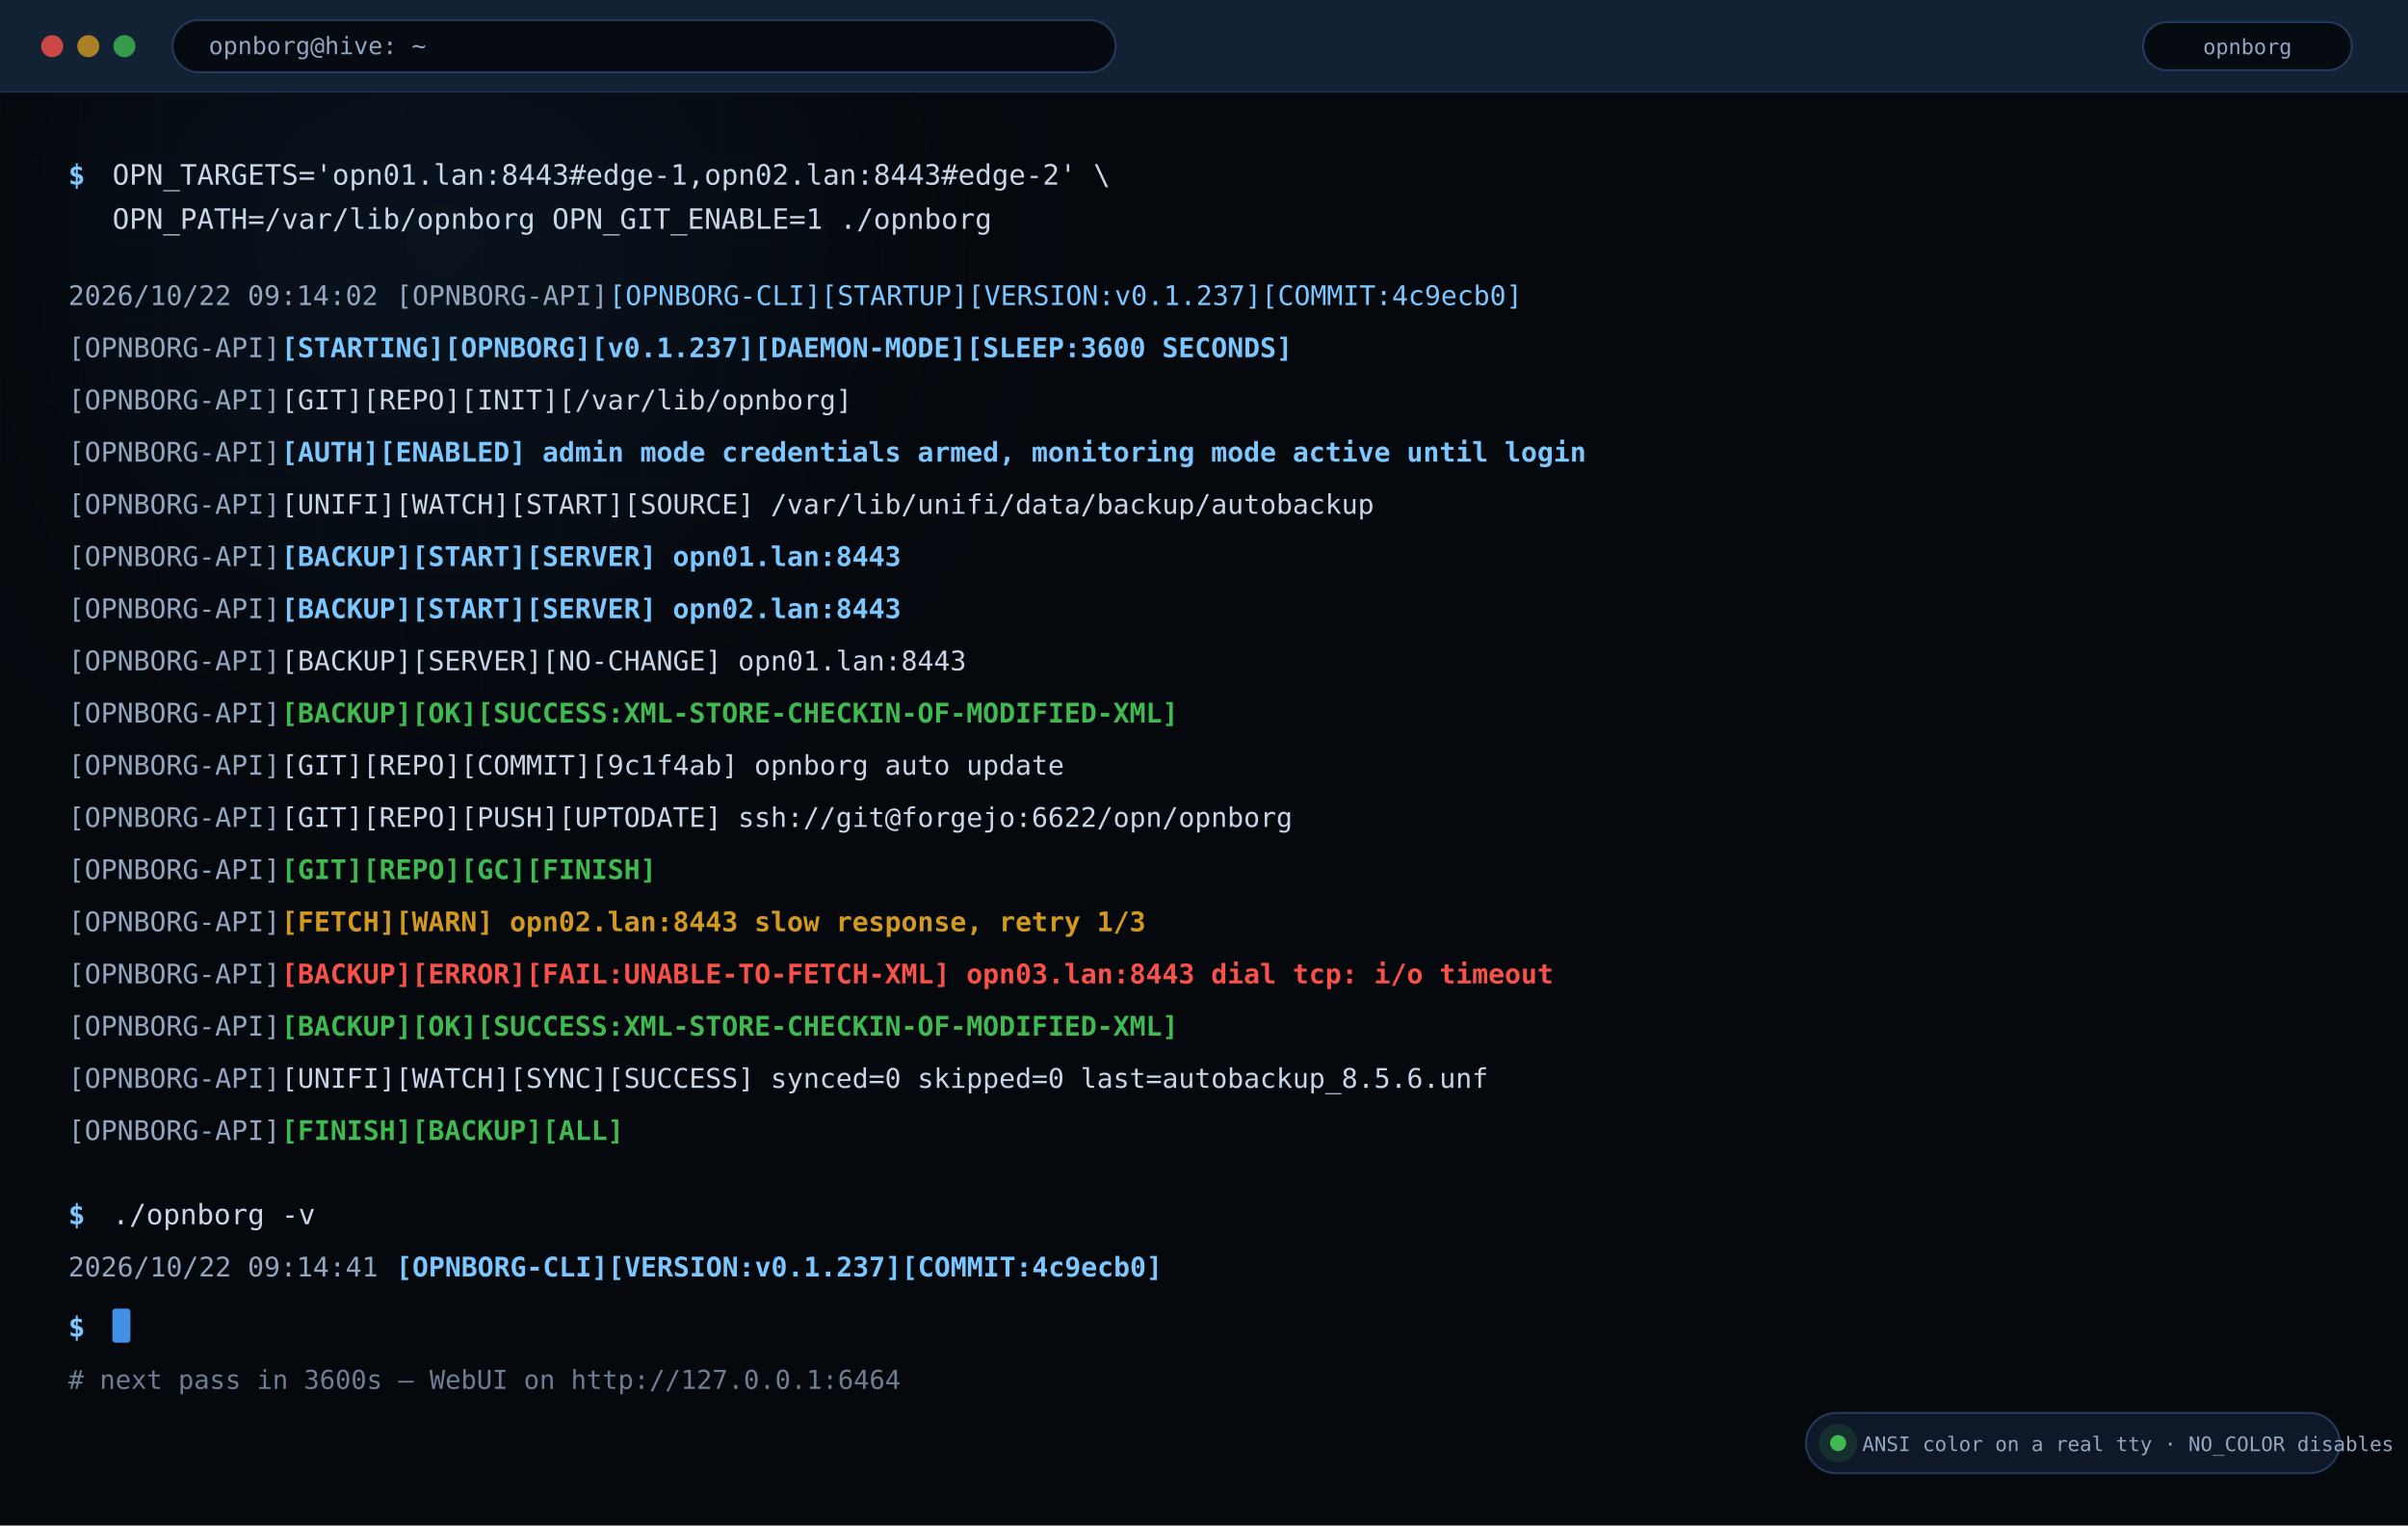
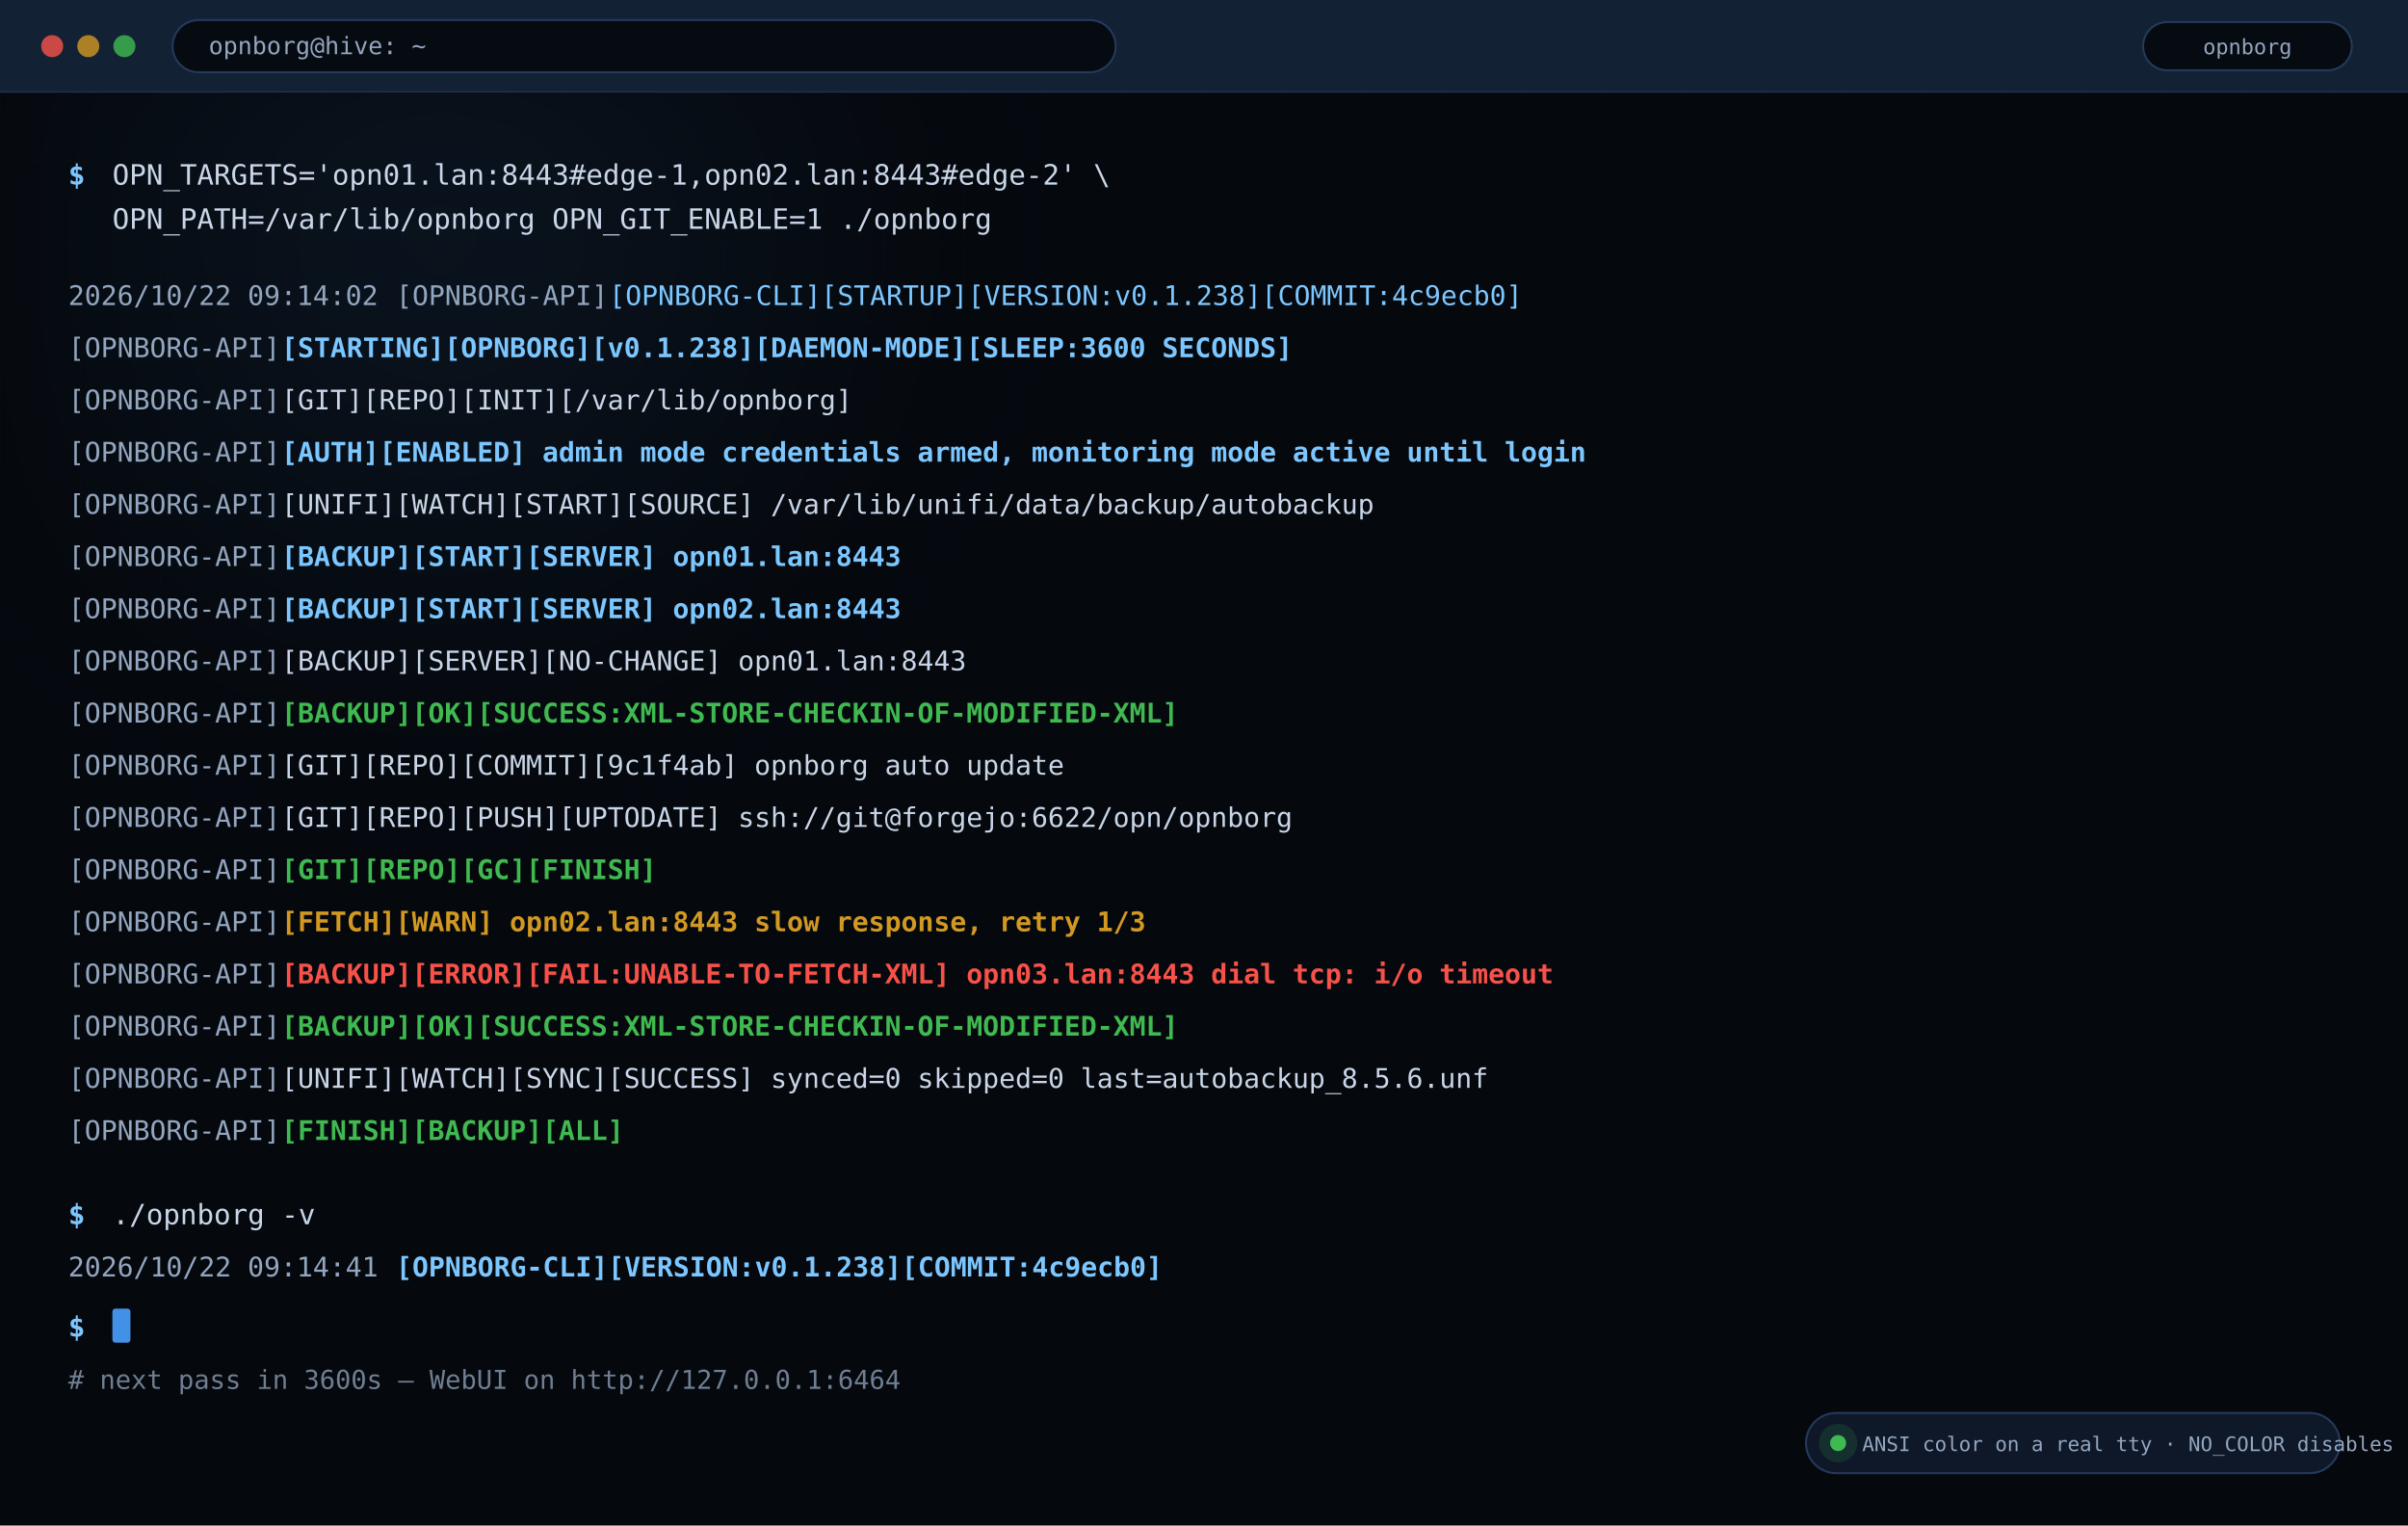
<svg xmlns="http://www.w3.org/2000/svg" width="1200" height="760" viewBox="0 0 1200 760" role="img" aria-label="OPNBORG terminal output with colored status lines">
  <defs>
    <linearGradient id="bg" x1="0" y1="0" x2="1" y2="1">
      <stop offset="0" stop-color="#060a11" />
      <stop offset="0.55" stop-color="#0b1524" />
      <stop offset="1" stop-color="#060a11" />
    </linearGradient>
    <linearGradient id="mark" x1="0" y1="0" x2="1" y2="0">
      <stop offset="0" stop-color="#4a9eff" />
      <stop offset="0.55" stop-color="#7cc7ff" />
      <stop offset="1" stop-color="#a06bff" />
    </linearGradient>
    <linearGradient id="okg" x1="0" y1="0" x2="1" y2="0">
      <stop offset="0" stop-color="#3fb950" stop-opacity="0.15" />
      <stop offset="1" stop-color="#3fb950" stop-opacity="0.85" />
    </linearGradient>
    <radialGradient id="glowA">
      <stop offset="0" stop-color="#4a9eff" stop-opacity="0.42" />
      <stop offset="1" stop-color="#4a9eff" stop-opacity="0" />
    </radialGradient>
    <radialGradient id="glowB">
      <stop offset="0" stop-color="#a06bff" stop-opacity="0.34" />
      <stop offset="1" stop-color="#a06bff" stop-opacity="0" />
    </radialGradient>
    <radialGradient id="glowC">
      <stop offset="0" stop-color="#ff5ec4" stop-opacity="0.26" />
      <stop offset="1" stop-color="#ff5ec4" stop-opacity="0" />
    </radialGradient>
    <pattern id="grid" width="40" height="40" patternUnits="userSpaceOnUse">
      <path d="M40 0H0V40" fill="none" stroke="#78a0dc" stroke-opacity="0.055" stroke-width="1" />
    </pattern>
    <filter id="blur36" x="-40%" y="-40%" width="180%" height="180%">
      <feGaussianBlur stdDeviation="36" />
    </filter>
    <filter id="shadow" x="-20%" y="-20%" width="140%" height="140%">
      <feDropShadow dx="0" dy="6" stdDeviation="10" flood-color="#000" flood-opacity="0.45" />
    </filter>
  </defs>
  <rect width="1200" height="760" fill="#05080d" />
  <rect width="1200" height="760" fill="url(#grid)" />
  <circle cx="220" cy="120" r="260" fill="url(#glowA)" filter="url(#blur36)" />
  <rect width="1200" height="46" fill="#132135" />
  <line x1="0" y1="46" x2="1200" y2="46" stroke="#24395c" />
  <circle cx="26" cy="23.0" r="5.5" fill="#f85149" opacity="0.8" />
  <circle cx="44" cy="23.0" r="5.5" fill="#d29922" opacity="0.8" />
  <circle cx="62" cy="23.0" r="5.5" fill="#3fb950" opacity="0.8" />
  <rect x="86" y="10.0" width="470" height="26" rx="13" fill="#060a11" stroke="#24395c" />
  <text x="104.0" y="27.0" font-family="ui-monospace,SFMono-Regular,Menlo,Consolas,monospace" font-size="12" font-weight="400" fill="#93a6bf" text-anchor="start">opnborg@hive: ~</text>
  <rect x="1068" y="11.0" width="104" height="24" rx="12" fill="#060a11" stroke="#24395c" />
  <text x="1120.0" y="27.0" font-family="ui-monospace,SFMono-Regular,Menlo,Consolas,monospace" font-size="10.5" font-weight="400" fill="#93a6bf" text-anchor="middle">opnborg</text>
  <rect x="0" y="46" width="1200" height="714" fill="#05080d" opacity="0.82" />
  <text x="34.0" y="92.0" font-family="ui-monospace,SFMono-Regular,Menlo,Consolas,monospace" font-size="14" font-weight="700" fill="#7cc7ff" text-anchor="start">$ </text>
  <text x="56.0" y="92.0" font-family="ui-monospace,SFMono-Regular,Menlo,Consolas,monospace" font-size="14" font-weight="400" fill="#c9d6e8" text-anchor="start">OPN_TARGETS='opn01.lan:8443#edge-1,opn02.lan:8443#edge-2' \</text>
  <text x="56.0" y="114.0" font-family="ui-monospace,SFMono-Regular,Menlo,Consolas,monospace" font-size="14" font-weight="400" fill="#c9d6e8" text-anchor="start">OPN_PATH=/var/lib/opnborg OPN_GIT_ENABLE=1 ./opnborg</text>
  <text x="34.0" y="152.0" font-family="ui-monospace,SFMono-Regular,Menlo,Consolas,monospace" font-size="13.5" font-weight="400" fill="#93a6bf" text-anchor="start">2026/10/22 09:14:02 </text>
  <text x="197.3" y="152.0" font-family="ui-monospace,SFMono-Regular,Menlo,Consolas,monospace" font-size="13.5" font-weight="400" fill="#93a6bf" text-anchor="start">[OPNBORG-API]</text>
-   <text x="303.5" y="152.0" font-family="ui-monospace,SFMono-Regular,Menlo,Consolas,monospace" font-size="13.5" font-weight="400" fill="#7cc7ff" text-anchor="start">[OPNBORG-CLI][STARTUP][VERSION:v0.1.237][COMMIT:4c9ecb0]</text>
+   <text x="303.5" y="152.0" font-family="ui-monospace,SFMono-Regular,Menlo,Consolas,monospace" font-size="13.5" font-weight="400" fill="#7cc7ff" text-anchor="start">[OPNBORG-CLI][STARTUP][VERSION:v0.1.238][COMMIT:4c9ecb0]</text>
  <text x="34.0" y="178.0" font-family="ui-monospace,SFMono-Regular,Menlo,Consolas,monospace" font-size="13.5" font-weight="400" fill="#93a6bf" text-anchor="start">[OPNBORG-API]</text>
-   <text x="140.2" y="178.0" font-family="ui-monospace,SFMono-Regular,Menlo,Consolas,monospace" font-size="13.5" font-weight="700" fill="#7cc7ff" text-anchor="start">[STARTING][OPNBORG][v0.1.237][DAEMON-MODE][SLEEP:3600 SECONDS]</text>
+   <text x="140.2" y="178.0" font-family="ui-monospace,SFMono-Regular,Menlo,Consolas,monospace" font-size="13.5" font-weight="700" fill="#7cc7ff" text-anchor="start">[STARTING][OPNBORG][v0.1.238][DAEMON-MODE][SLEEP:3600 SECONDS]</text>
  <text x="34.0" y="204.0" font-family="ui-monospace,SFMono-Regular,Menlo,Consolas,monospace" font-size="13.5" font-weight="400" fill="#93a6bf" text-anchor="start">[OPNBORG-API]</text>
  <text x="140.2" y="204.0" font-family="ui-monospace,SFMono-Regular,Menlo,Consolas,monospace" font-size="13.5" font-weight="400" fill="#c9d6e8" text-anchor="start">[GIT][REPO][INIT][/var/lib/opnborg]</text>
  <text x="34.0" y="230.0" font-family="ui-monospace,SFMono-Regular,Menlo,Consolas,monospace" font-size="13.5" font-weight="400" fill="#93a6bf" text-anchor="start">[OPNBORG-API]</text>
  <text x="140.2" y="230.0" font-family="ui-monospace,SFMono-Regular,Menlo,Consolas,monospace" font-size="13.5" font-weight="700" fill="#7cc7ff" text-anchor="start">[AUTH][ENABLED] admin mode credentials armed, monitoring mode active until login</text>
  <text x="34.0" y="256.0" font-family="ui-monospace,SFMono-Regular,Menlo,Consolas,monospace" font-size="13.5" font-weight="400" fill="#93a6bf" text-anchor="start">[OPNBORG-API]</text>
  <text x="140.2" y="256.0" font-family="ui-monospace,SFMono-Regular,Menlo,Consolas,monospace" font-size="13.5" font-weight="400" fill="#c9d6e8" text-anchor="start">[UNIFI][WATCH][START][SOURCE] /var/lib/unifi/data/backup/autobackup</text>
  <text x="34.0" y="282.0" font-family="ui-monospace,SFMono-Regular,Menlo,Consolas,monospace" font-size="13.5" font-weight="400" fill="#93a6bf" text-anchor="start">[OPNBORG-API]</text>
  <text x="140.2" y="282.0" font-family="ui-monospace,SFMono-Regular,Menlo,Consolas,monospace" font-size="13.5" font-weight="700" fill="#7cc7ff" text-anchor="start">[BACKUP][START][SERVER] opn01.lan:8443</text>
  <text x="34.0" y="308.0" font-family="ui-monospace,SFMono-Regular,Menlo,Consolas,monospace" font-size="13.5" font-weight="400" fill="#93a6bf" text-anchor="start">[OPNBORG-API]</text>
  <text x="140.2" y="308.0" font-family="ui-monospace,SFMono-Regular,Menlo,Consolas,monospace" font-size="13.5" font-weight="700" fill="#7cc7ff" text-anchor="start">[BACKUP][START][SERVER] opn02.lan:8443</text>
  <text x="34.0" y="334.0" font-family="ui-monospace,SFMono-Regular,Menlo,Consolas,monospace" font-size="13.5" font-weight="400" fill="#93a6bf" text-anchor="start">[OPNBORG-API]</text>
  <text x="140.2" y="334.0" font-family="ui-monospace,SFMono-Regular,Menlo,Consolas,monospace" font-size="13.5" font-weight="400" fill="#c9d6e8" text-anchor="start">[BACKUP][SERVER][NO-CHANGE] opn01.lan:8443</text>
  <text x="34.0" y="360.0" font-family="ui-monospace,SFMono-Regular,Menlo,Consolas,monospace" font-size="13.5" font-weight="400" fill="#93a6bf" text-anchor="start">[OPNBORG-API]</text>
  <text x="140.2" y="360.0" font-family="ui-monospace,SFMono-Regular,Menlo,Consolas,monospace" font-size="13.5" font-weight="700" fill="#3fb950" text-anchor="start">[BACKUP][OK][SUCCESS:XML-STORE-CHECKIN-OF-MODIFIED-XML]</text>
  <text x="34.0" y="386.0" font-family="ui-monospace,SFMono-Regular,Menlo,Consolas,monospace" font-size="13.5" font-weight="400" fill="#93a6bf" text-anchor="start">[OPNBORG-API]</text>
  <text x="140.2" y="386.0" font-family="ui-monospace,SFMono-Regular,Menlo,Consolas,monospace" font-size="13.5" font-weight="400" fill="#c9d6e8" text-anchor="start">[GIT][REPO][COMMIT][9c1f4ab] opnborg auto update</text>
  <text x="34.0" y="412.0" font-family="ui-monospace,SFMono-Regular,Menlo,Consolas,monospace" font-size="13.5" font-weight="400" fill="#93a6bf" text-anchor="start">[OPNBORG-API]</text>
  <text x="140.2" y="412.0" font-family="ui-monospace,SFMono-Regular,Menlo,Consolas,monospace" font-size="13.5" font-weight="400" fill="#c9d6e8" text-anchor="start">[GIT][REPO][PUSH][UPTODATE] ssh://git@forgejo:6622/opn/opnborg</text>
  <text x="34.0" y="438.0" font-family="ui-monospace,SFMono-Regular,Menlo,Consolas,monospace" font-size="13.5" font-weight="400" fill="#93a6bf" text-anchor="start">[OPNBORG-API]</text>
  <text x="140.2" y="438.0" font-family="ui-monospace,SFMono-Regular,Menlo,Consolas,monospace" font-size="13.5" font-weight="700" fill="#3fb950" text-anchor="start">[GIT][REPO][GC][FINISH]</text>
  <text x="34.0" y="464.0" font-family="ui-monospace,SFMono-Regular,Menlo,Consolas,monospace" font-size="13.5" font-weight="400" fill="#93a6bf" text-anchor="start">[OPNBORG-API]</text>
  <text x="140.2" y="464.0" font-family="ui-monospace,SFMono-Regular,Menlo,Consolas,monospace" font-size="13.5" font-weight="700" fill="#d29922" text-anchor="start">[FETCH][WARN] opn02.lan:8443 slow response, retry 1/3</text>
  <text x="34.0" y="490.0" font-family="ui-monospace,SFMono-Regular,Menlo,Consolas,monospace" font-size="13.5" font-weight="400" fill="#93a6bf" text-anchor="start">[OPNBORG-API]</text>
  <text x="140.2" y="490.0" font-family="ui-monospace,SFMono-Regular,Menlo,Consolas,monospace" font-size="13.5" font-weight="700" fill="#f85149" text-anchor="start">[BACKUP][ERROR][FAIL:UNABLE-TO-FETCH-XML] opn03.lan:8443 dial tcp: i/o timeout</text>
  <text x="34.0" y="516.0" font-family="ui-monospace,SFMono-Regular,Menlo,Consolas,monospace" font-size="13.5" font-weight="400" fill="#93a6bf" text-anchor="start">[OPNBORG-API]</text>
  <text x="140.2" y="516.0" font-family="ui-monospace,SFMono-Regular,Menlo,Consolas,monospace" font-size="13.5" font-weight="700" fill="#3fb950" text-anchor="start">[BACKUP][OK][SUCCESS:XML-STORE-CHECKIN-OF-MODIFIED-XML]</text>
  <text x="34.0" y="542.0" font-family="ui-monospace,SFMono-Regular,Menlo,Consolas,monospace" font-size="13.5" font-weight="400" fill="#93a6bf" text-anchor="start">[OPNBORG-API]</text>
  <text x="140.2" y="542.0" font-family="ui-monospace,SFMono-Regular,Menlo,Consolas,monospace" font-size="13.5" font-weight="400" fill="#c9d6e8" text-anchor="start">[UNIFI][WATCH][SYNC][SUCCESS] synced=0 skipped=0 last=autobackup_8.5.6.unf</text>
  <text x="34.0" y="568.0" font-family="ui-monospace,SFMono-Regular,Menlo,Consolas,monospace" font-size="13.5" font-weight="400" fill="#93a6bf" text-anchor="start">[OPNBORG-API]</text>
  <text x="140.2" y="568.0" font-family="ui-monospace,SFMono-Regular,Menlo,Consolas,monospace" font-size="13.5" font-weight="700" fill="#3fb950" text-anchor="start">[FINISH][BACKUP][ALL]</text>
  <text x="34.0" y="610.0" font-family="ui-monospace,SFMono-Regular,Menlo,Consolas,monospace" font-size="14" font-weight="700" fill="#7cc7ff" text-anchor="start">$ </text>
  <text x="56.0" y="610.0" font-family="ui-monospace,SFMono-Regular,Menlo,Consolas,monospace" font-size="14" font-weight="400" fill="#c9d6e8" text-anchor="start">./opnborg -v</text>
  <text x="34.0" y="636.0" font-family="ui-monospace,SFMono-Regular,Menlo,Consolas,monospace" font-size="13.5" font-weight="400" fill="#93a6bf" text-anchor="start">2026/10/22 09:14:41 </text>
-   <text x="197.3" y="636.0" font-family="ui-monospace,SFMono-Regular,Menlo,Consolas,monospace" font-size="13.5" font-weight="700" fill="#7cc7ff" text-anchor="start">[OPNBORG-CLI][VERSION:v0.1.237][COMMIT:4c9ecb0]</text>
+   <text x="197.3" y="636.0" font-family="ui-monospace,SFMono-Regular,Menlo,Consolas,monospace" font-size="13.5" font-weight="700" fill="#7cc7ff" text-anchor="start">[OPNBORG-CLI][VERSION:v0.1.238][COMMIT:4c9ecb0]</text>
  <text x="34.0" y="666.0" font-family="ui-monospace,SFMono-Regular,Menlo,Consolas,monospace" font-size="14" font-weight="700" fill="#7cc7ff" text-anchor="start">$ </text>
  <rect x="56" y="652" width="9" height="17" rx="1.5" fill="#4a9eff" opacity="0.9" />
  <text x="34.0" y="692.0" font-family="ui-monospace,SFMono-Regular,Menlo,Consolas,monospace" font-size="13" font-weight="400" fill="#93a6bf" text-anchor="start" opacity="0.75"># next pass in 3600s — WebUI on http://127.0.0.1:6464</text>
  <rect x="900" y="704" width="266" height="30" rx="15" fill="#0e1828" stroke="#24395c" />
  <circle cx="916" cy="719" r="9.6" fill="#3fb950" opacity="0.14" />
  <circle cx="916" cy="719" r="4" fill="#3fb950" />
  <text x="928.0" y="723.0" font-family="ui-monospace,SFMono-Regular,Menlo,Consolas,monospace" font-size="10" font-weight="400" fill="#93a6bf" text-anchor="start">ANSI color on a real tty · NO_COLOR disables</text>
</svg>
